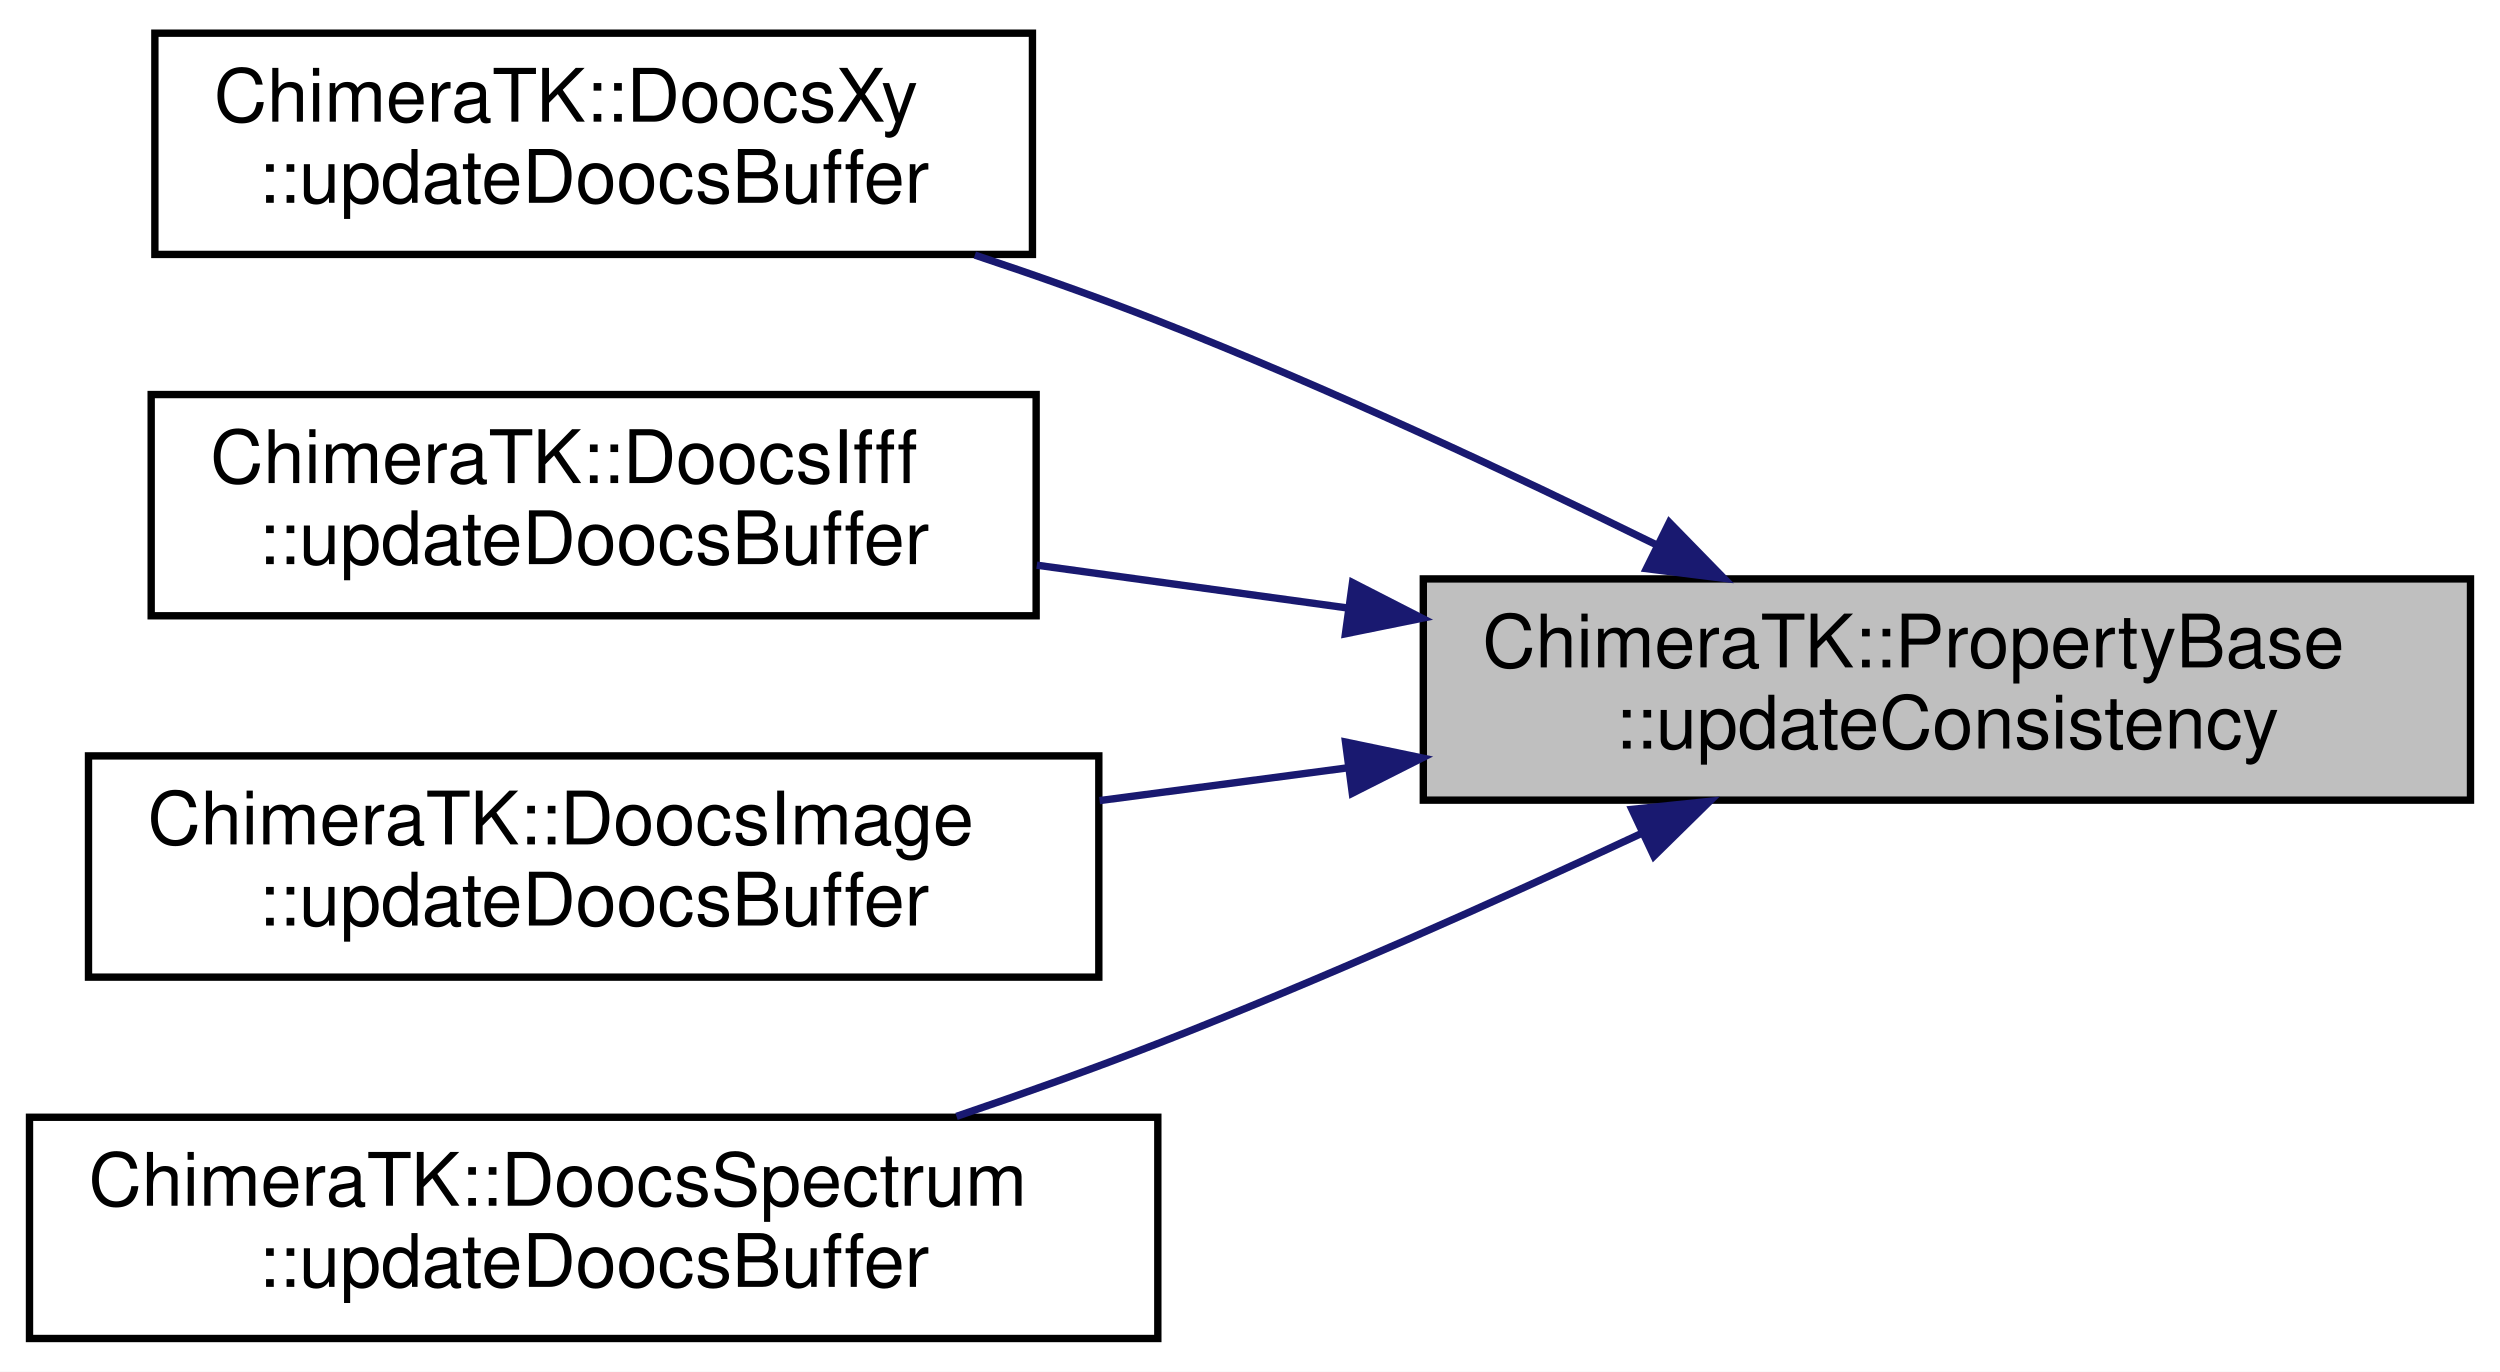
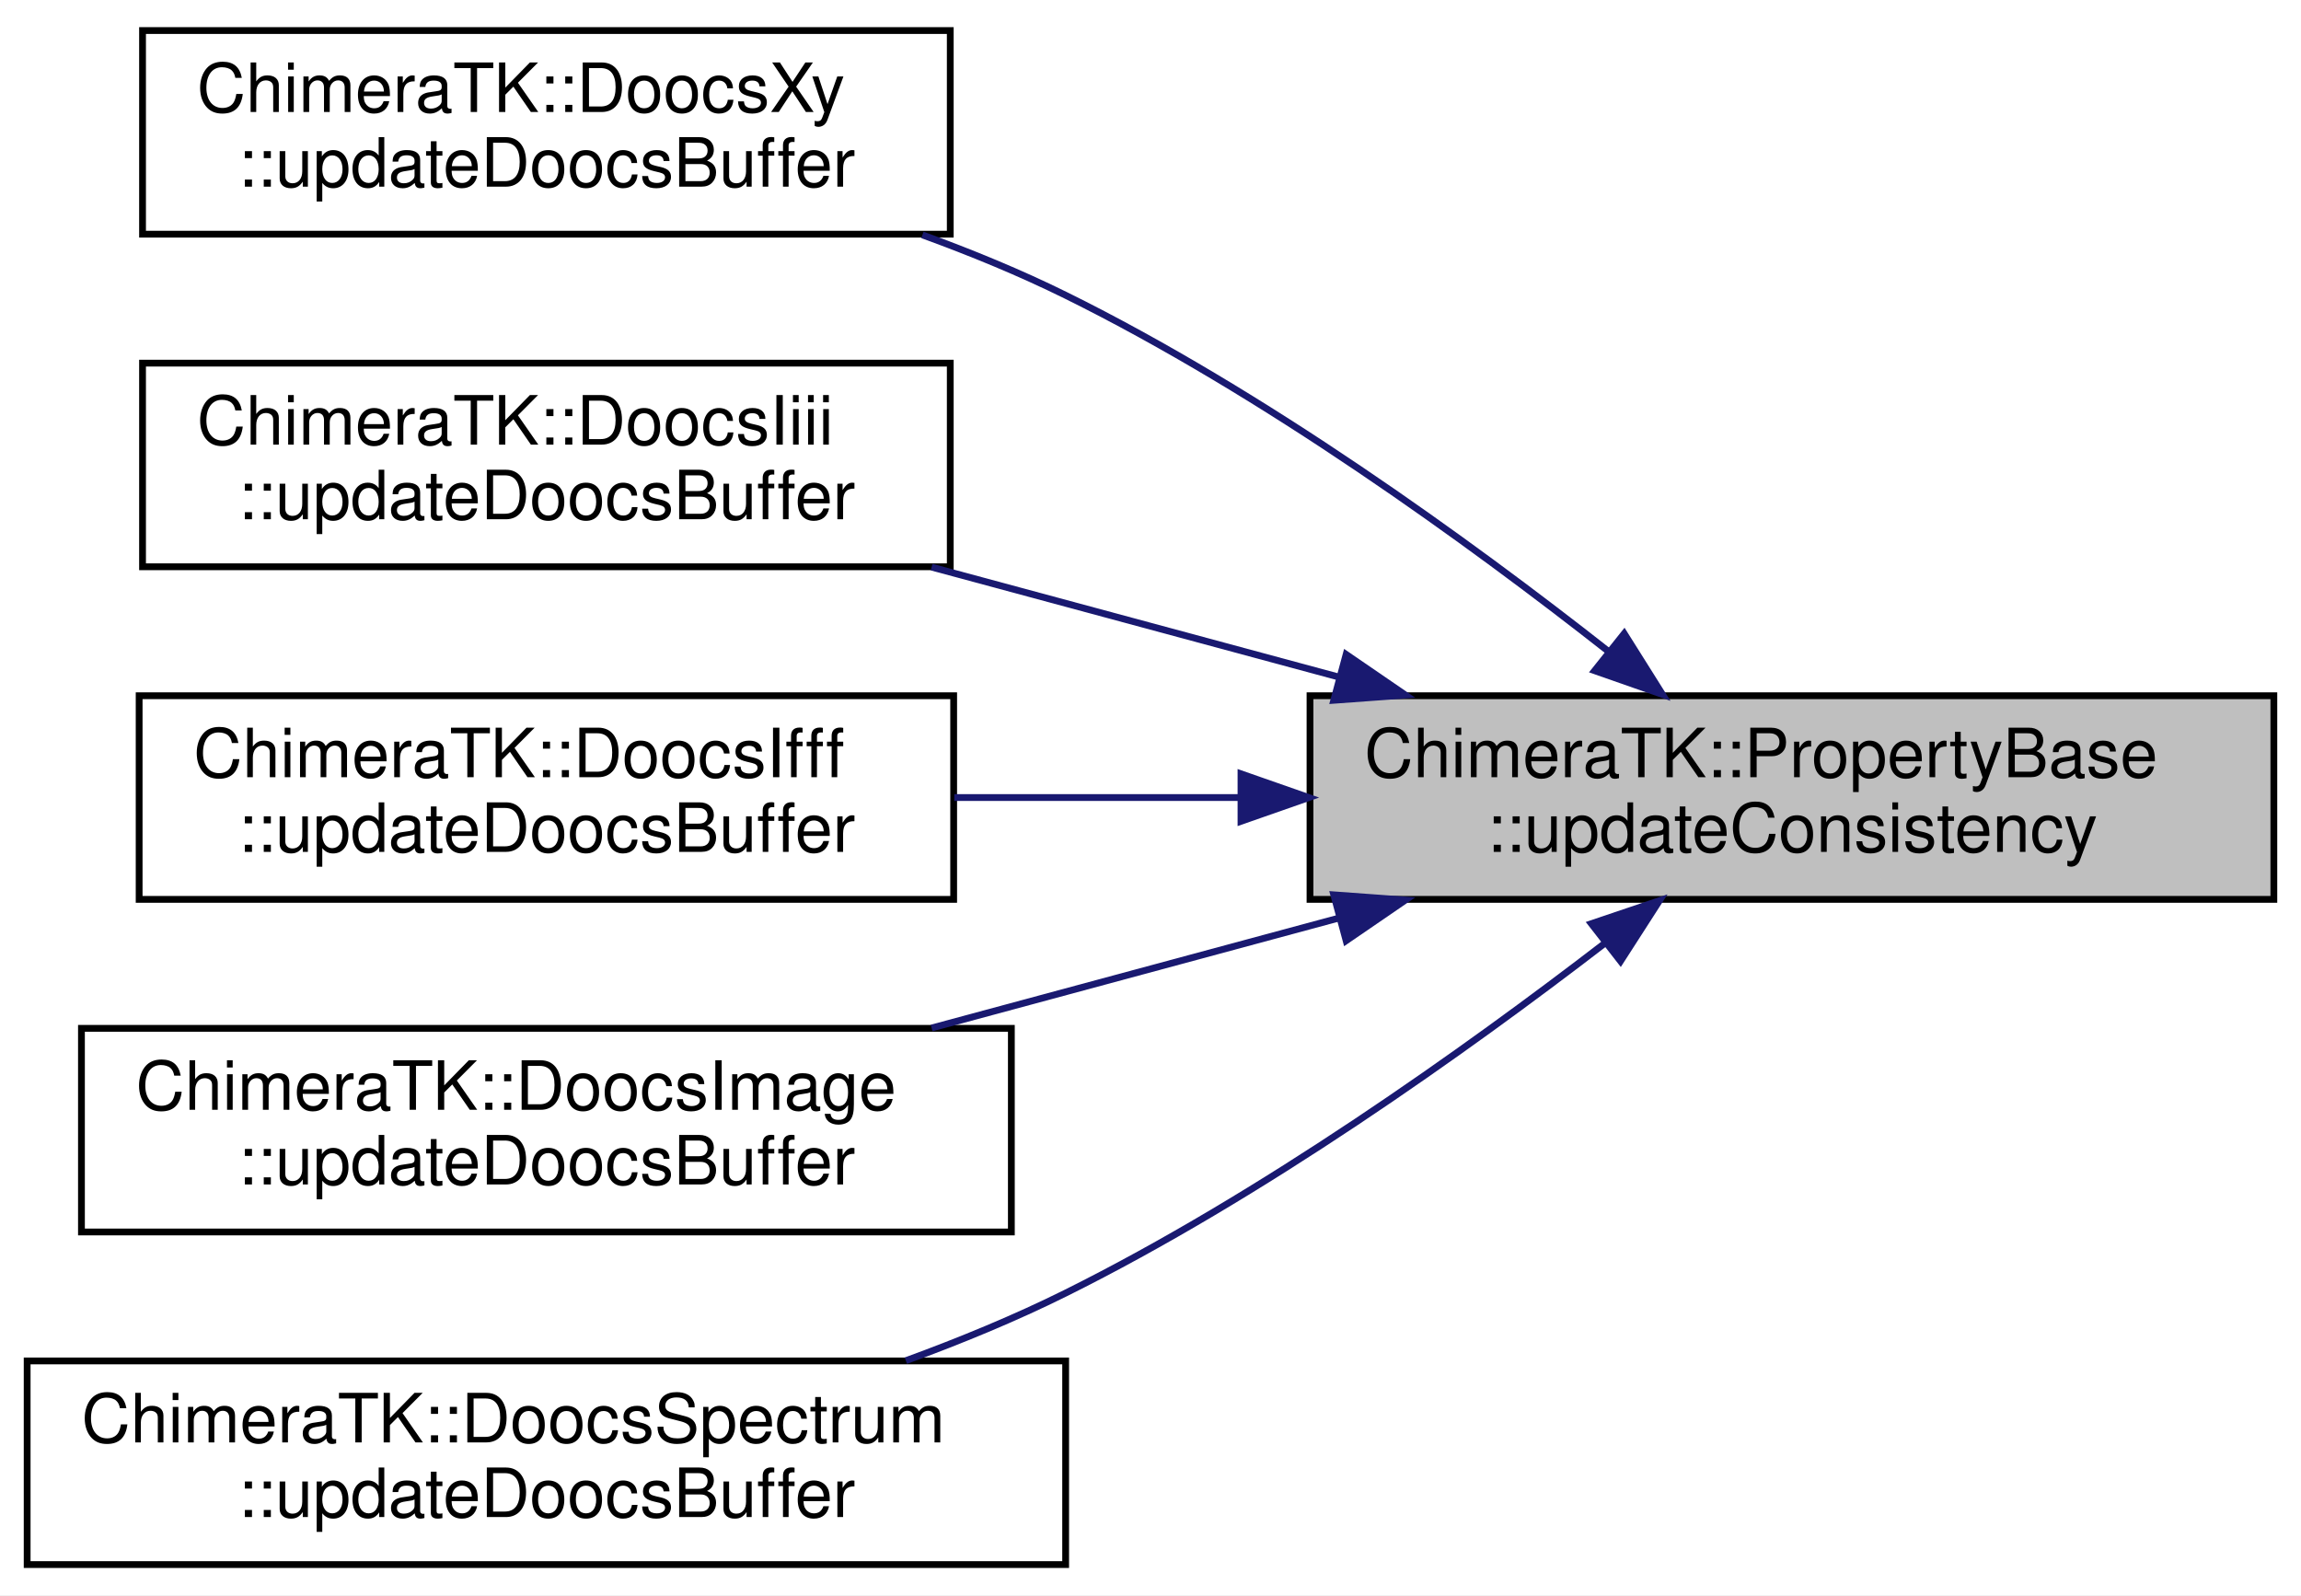
- <svg xmlns="http://www.w3.org/2000/svg" xmlns:xlink="http://www.w3.org/1999/xlink" width="339pt" height="186pt" viewBox="0.00 0.00 339.00 186.00">
-   <g id="graph0" class="graph" transform="scale(1 1) rotate(0) translate(4 182)">
-     <polygon fill="white" stroke="transparent" points="-4,4 -4,-182 335,-182 335,4 -4,4" />
+ <svg xmlns="http://www.w3.org/2000/svg" xmlns:xlink="http://www.w3.org/1999/xlink" width="339pt" height="235pt" viewBox="0.00 0.00 339.00 235.00">
+   <g id="graph0" class="graph" transform="scale(1 1) rotate(0) translate(4 231)">
+     <polygon fill="white" stroke="transparent" points="-4,4 -4,-231 335,-231 335,4 -4,4" />
    <g id="node1" class="node">
      <g id="a_node1">
        <a xlink:title="update for data consistency group">
-           <polygon fill="#bfbfbf" stroke="black" points="189,-73.5 189,-103.5 331,-103.5 331,-73.5 189,-73.5" />
-           <text text-anchor="start" x="197" y="-91.5" font-family="Helvetica,sans-Serif" font-size="10.00">ChimeraTK::PropertyBase</text>
-           <text text-anchor="middle" x="260" y="-80.5" font-family="Helvetica,sans-Serif" font-size="10.00">::updateConsistency</text>
+           <polygon fill="#bfbfbf" stroke="black" points="189,-98.5 189,-128.5 331,-128.5 331,-98.5 189,-98.5" />
+           <text text-anchor="start" x="197" y="-116.5" font-family="Helvetica,sans-Serif" font-size="10.00">ChimeraTK::PropertyBase</text>
+           <text text-anchor="middle" x="260" y="-105.5" font-family="Helvetica,sans-Serif" font-size="10.00">::updateConsistency</text>
        </a>
      </g>
    </g>
    <g id="node2" class="node">
      <g id="a_node2">
        <a xlink:href="class_chimera_t_k_1_1_doocs_xy.html#af6e8c429f32ab89e1089a1bf103fc38e" target="_top" xlink:title="Update DOOCS buffer from PVs.">
+           <polygon fill="white" stroke="black" points="17,-196.5 17,-226.5 136,-226.5 136,-196.5 17,-196.5" />
+           <text text-anchor="start" x="25" y="-214.5" font-family="Helvetica,sans-Serif" font-size="10.00">ChimeraTK::DoocsXy</text>
+           <text text-anchor="middle" x="76.5" y="-203.5" font-family="Helvetica,sans-Serif" font-size="10.00">::updateDoocsBuffer</text>
+         </a>
+       </g>
+     </g>
+     <g id="edge1" class="edge">
+       <path fill="none" stroke="midnightblue" d="M232.96,-135.04C212.32,-151.26 182.18,-173.09 153,-187.5 146.34,-190.79 139.13,-193.76 131.9,-196.39" />
+       <polygon fill="midnightblue" stroke="midnightblue" points="235.29,-137.66 240.93,-128.69 230.93,-132.19 235.29,-137.66" />
+     </g>
+     <g id="node3" class="node">
+       <g id="a_node3">
+         <a xlink:href="class_chimera_t_k_1_1_doocs_iiii.html#a5aab90015d9cd6a1b7dc2549b6d22aa8" target="_top" xlink:title="Update DOOCS buffer from PVs.">
          <polygon fill="white" stroke="black" points="17,-147.5 17,-177.5 136,-177.5 136,-147.5 17,-147.5" />
-           <text text-anchor="start" x="25" y="-165.5" font-family="Helvetica,sans-Serif" font-size="10.00">ChimeraTK::DoocsXy</text>
+           <text text-anchor="start" x="25" y="-165.5" font-family="Helvetica,sans-Serif" font-size="10.00">ChimeraTK::DoocsIiii</text>
          <text text-anchor="middle" x="76.5" y="-154.5" font-family="Helvetica,sans-Serif" font-size="10.00">::updateDoocsBuffer</text>
        </a>
      </g>
    </g>
-     <g id="edge1" class="edge">
-       <path fill="none" stroke="midnightblue" d="M220.71,-108.07C200.79,-117.86 175.89,-129.51 153,-138.5 145.06,-141.62 136.54,-144.63 128.19,-147.41" />
-       <polygon fill="midnightblue" stroke="midnightblue" points="222.36,-111.16 229.76,-103.58 219.25,-104.89 222.36,-111.16" />
+     <g id="edge2" class="edge">
+       <path fill="none" stroke="midnightblue" d="M193.26,-131.25C173.59,-136.56 152.22,-142.33 133.25,-147.45" />
+       <polygon fill="midnightblue" stroke="midnightblue" points="194.32,-134.59 203.06,-128.6 192.5,-127.83 194.32,-134.59" />
    </g>
-     <g id="node3" class="node">
-       <g id="a_node3">
+     <g id="node4" class="node">
+       <g id="a_node4">
        <a xlink:href="class_chimera_t_k_1_1_doocs_ifff.html#a800ee78f17a85b01e69d2bd7198ae856" target="_top" xlink:title="Update DOOCS buffer from PVs.">
          <polygon fill="white" stroke="black" points="16.5,-98.5 16.5,-128.5 136.5,-128.5 136.5,-98.5 16.5,-98.5" />
          <text text-anchor="start" x="24.5" y="-116.5" font-family="Helvetica,sans-Serif" font-size="10.00">ChimeraTK::DoocsIfff</text>
          <text text-anchor="middle" x="76.5" y="-105.5" font-family="Helvetica,sans-Serif" font-size="10.00">::updateDoocsBuffer</text>
        </a>
      </g>
    </g>
-     <g id="edge2" class="edge">
-       <path fill="none" stroke="midnightblue" d="M178.62,-99.57C164.48,-101.52 150.01,-103.51 136.59,-105.36" />
-       <polygon fill="midnightblue" stroke="midnightblue" points="179.4,-103 188.83,-98.17 178.44,-96.06 179.4,-103" />
+     <g id="edge3" class="edge">
+       <path fill="none" stroke="midnightblue" d="M178.62,-113.5C164.48,-113.5 150.01,-113.5 136.59,-113.5" />
+       <polygon fill="midnightblue" stroke="midnightblue" points="178.83,-117 188.83,-113.5 178.83,-110 178.83,-117" />
    </g>
-     <g id="node4" class="node">
-       <g id="a_node4">
+     <g id="node5" class="node">
+       <g id="a_node5">
        <a xlink:href="class_chimera_t_k_1_1_doocs_image.html#ab02e1bc8a796d1cbf43f5501b68bc7de" target="_top" xlink:title="Update DOOCS buffer from PVs.">
          <polygon fill="white" stroke="black" points="8,-49.5 8,-79.5 145,-79.5 145,-49.5 8,-49.5" />
          <text text-anchor="start" x="16" y="-67.5" font-family="Helvetica,sans-Serif" font-size="10.00">ChimeraTK::DoocsImage</text>
          <text text-anchor="middle" x="76.5" y="-56.5" font-family="Helvetica,sans-Serif" font-size="10.00">::updateDoocsBuffer</text>
        </a>
      </g>
    </g>
-     <g id="edge3" class="edge">
-       <path fill="none" stroke="midnightblue" d="M178.63,-77.87C167.43,-76.39 156.03,-74.88 145.1,-73.44" />
-       <polygon fill="midnightblue" stroke="midnightblue" points="178.45,-81.38 188.83,-79.22 179.37,-74.44 178.45,-81.38" />
+     <g id="edge4" class="edge">
+       <path fill="none" stroke="midnightblue" d="M193.26,-95.75C173.59,-90.44 152.22,-84.67 133.25,-79.55" />
+       <polygon fill="midnightblue" stroke="midnightblue" points="192.5,-99.17 203.06,-98.4 194.32,-92.41 192.5,-99.17" />
    </g>
-     <g id="node5" class="node">
-       <g id="a_node5">
+     <g id="node6" class="node">
+       <g id="a_node6">
        <a xlink:href="class_chimera_t_k_1_1_doocs_spectrum.html#ad9ece55911ed7b101dfdf2274a5a9890" target="_top" xlink:title="call this function after a tranfer element has requested it.">
          <polygon fill="white" stroke="black" points="0,-0.5 0,-30.5 153,-30.5 153,-0.5 0,-0.5" />
          <text text-anchor="start" x="8" y="-18.5" font-family="Helvetica,sans-Serif" font-size="10.00">ChimeraTK::DoocsSpectrum</text>
          <text text-anchor="middle" x="76.5" y="-7.5" font-family="Helvetica,sans-Serif" font-size="10.00">::updateDoocsBuffer</text>
        </a>
      </g>
    </g>
-     <g id="edge4" class="edge">
-       <path fill="none" stroke="midnightblue" d="M218.59,-68.99C199,-59.84 174.99,-49.09 153,-40.5 144.25,-37.08 134.83,-33.72 125.7,-30.62" />
-       <polygon fill="midnightblue" stroke="midnightblue" points="217.29,-72.25 227.83,-73.34 220.27,-65.91 217.29,-72.25" />
+     <g id="edge5" class="edge">
+       <path fill="none" stroke="midnightblue" d="M232.49,-92.08C211.81,-76.17 181.84,-54.84 153,-40.5 145.58,-36.81 137.49,-33.48 129.46,-30.54" />
+       <polygon fill="midnightblue" stroke="midnightblue" points="230.45,-94.92 240.48,-98.31 234.75,-89.4 230.45,-94.92" />
    </g>
  </g>
</svg>
